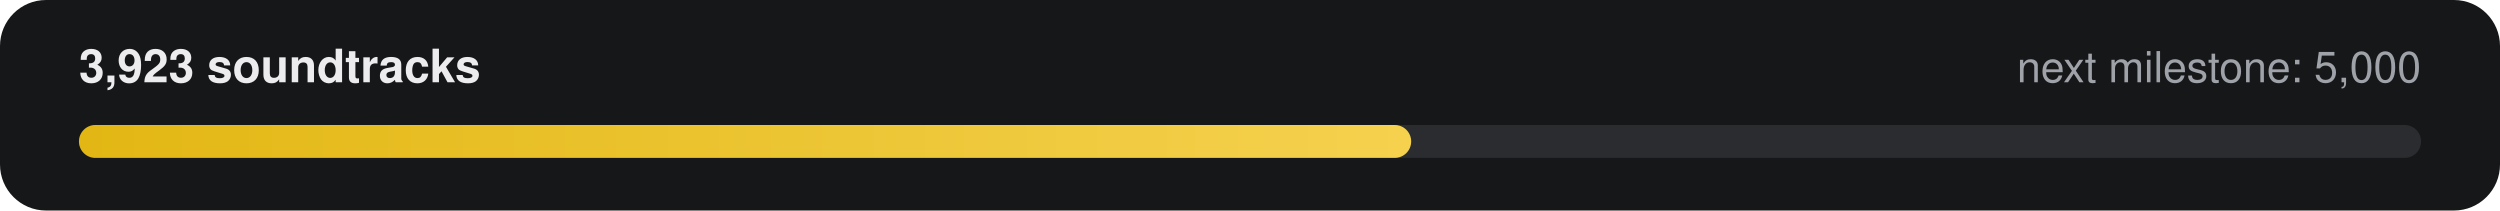
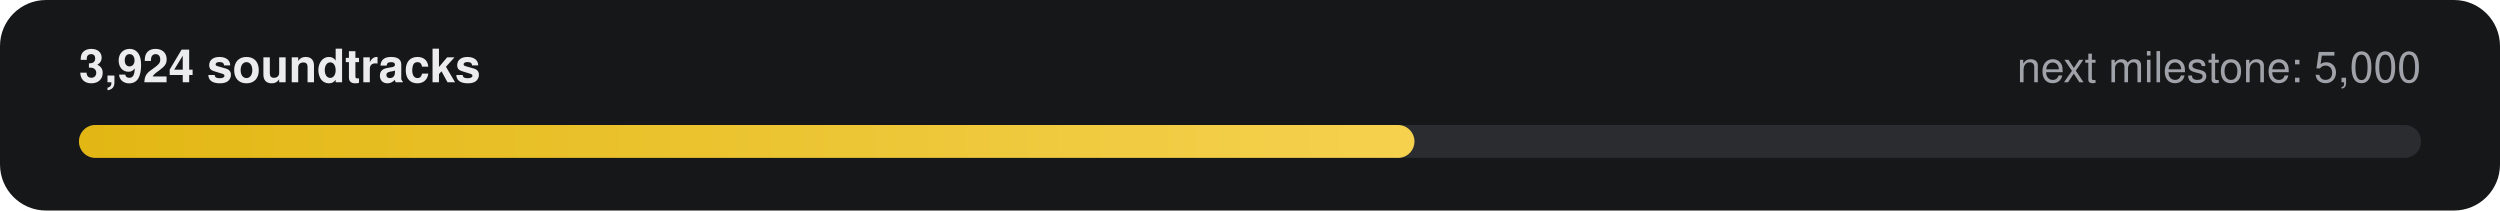
- <svg xmlns="http://www.w3.org/2000/svg" width="760" height="64" viewBox="0 0 760 64" role="img" aria-label="3,923 of 5,000 soundtracks">
+ <svg xmlns="http://www.w3.org/2000/svg" width="760" height="64" viewBox="0 0 760 64" role="img" aria-label="3,924 of 5,000 soundtracks">
  <defs>
    <linearGradient id="g" x1="0" x2="1">
      <stop offset="0" stop-color="#E2B714" />
      <stop offset="1" stop-color="#F5D14E" />
    </linearGradient>
  </defs>
  <rect width="760" height="64" rx="14" fill="#161718" />
-   <text x="24" y="25" fill="#ECECEE" font-family="-apple-system,Segoe UI,Helvetica,Arial,sans-serif" font-size="14" font-weight="600">3,923 soundtracks</text>
+   <text x="24" y="25" fill="#ECECEE" font-family="-apple-system,Segoe UI,Helvetica,Arial,sans-serif" font-size="14" font-weight="600">3,924 soundtracks</text>
  <text x="736" y="25" fill="#9FA3A9" text-anchor="end" font-family="-apple-system,Segoe UI,Helvetica,Arial,sans-serif" font-size="13">next milestone: 5,000</text>
  <rect x="24" y="38" width="712" height="10" rx="5" fill="#2A2C2F" />
-   <rect x="24" y="38" width="405" height="10" rx="5" fill="url(#g)" />
+   <rect x="24" y="38" width="406" height="10" rx="5" fill="url(#g)" />
</svg>
